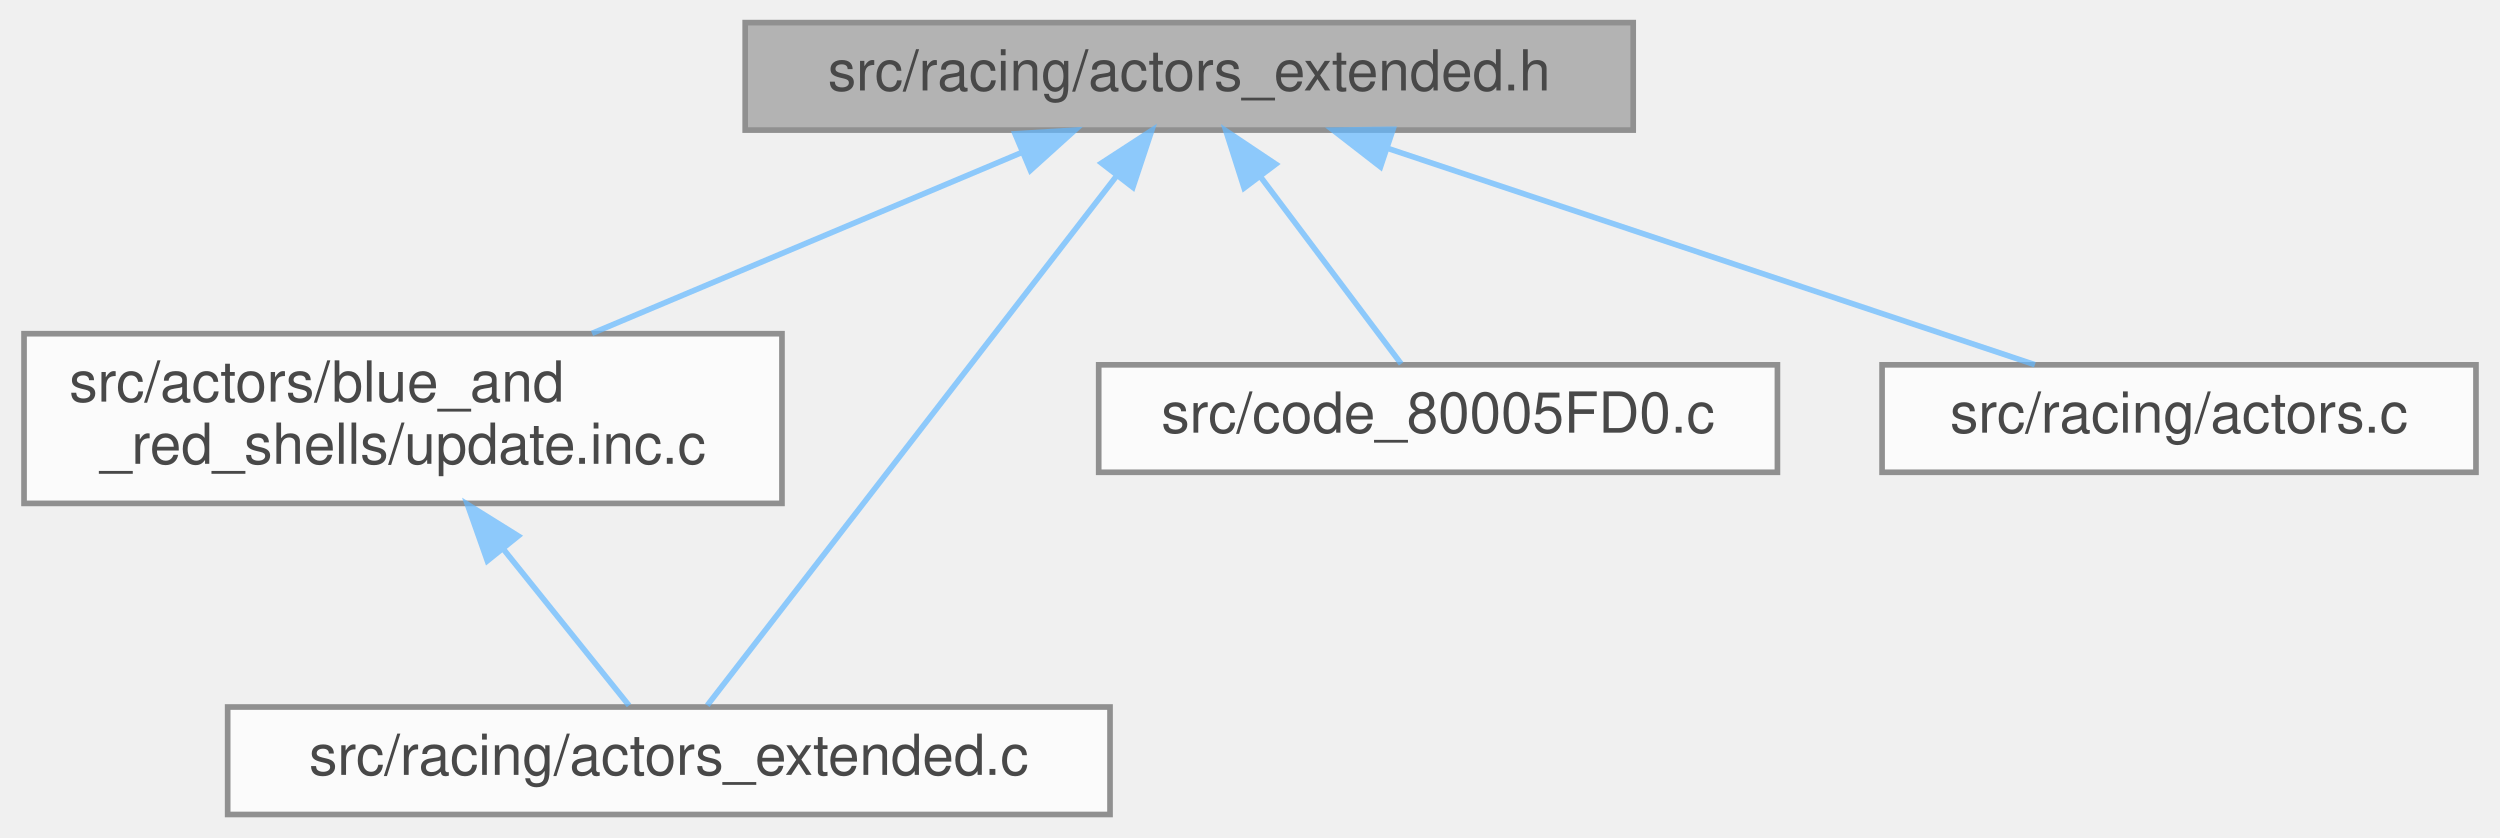
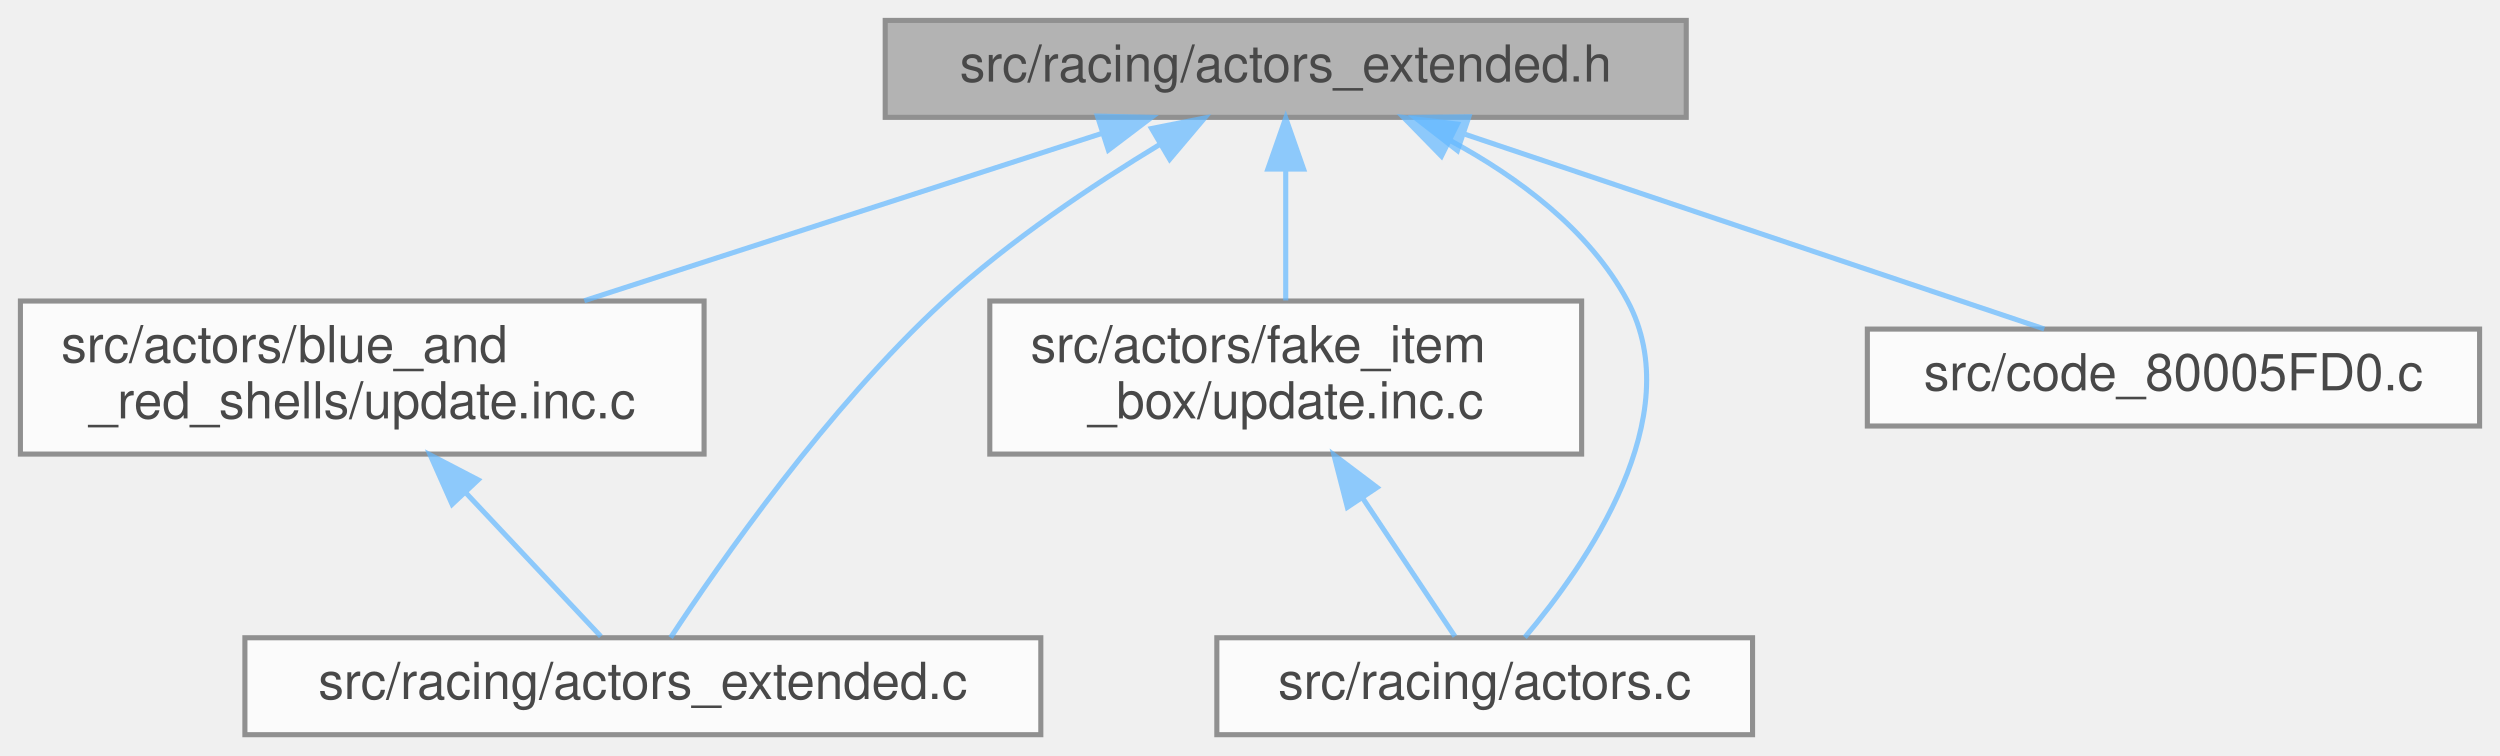
- <svg xmlns="http://www.w3.org/2000/svg" xmlns:xlink="http://www.w3.org/1999/xlink" width="442pt" height="148pt" viewBox="0.00 0.00 441.50 148.00">
+ <svg xmlns="http://www.w3.org/2000/svg" xmlns:xlink="http://www.w3.org/1999/xlink" width="490pt" height="148pt" viewBox="0.00 0.00 490.00 148.00">
  <svg id="main" version="1.1" xml:space="preserve">
    <style type="text/css">
.node, .edge {opacity: 0.7;}
.node.selected, .edge.selected {opacity: 1;}
.edge:hover path { stroke: red; }
.edge:hover polygon { stroke: red; fill: red; }
</style>
    <svg id="graph" class="graph">
      <g id="graph0" class="graph" transform="scale(1 1) rotate(0) translate(4 144)">
        <g id="Node000001" class="node">
          <g id="a_Node000001">
            <a xlink:title=" ">
-               <polygon fill="#999999" stroke="#666666" points="284.5,-140 127.5,-140 127.5,-121 284.5,-121 284.5,-140" />
-               <text text-anchor="middle" x="206" y="-128" font-family="Helvetica,sans-Serif" font-size="10.00">src/racing/actors_extended.h</text>
+               <polygon fill="#999999" stroke="#666666" points="326.5,-140 169.5,-140 169.5,-121 326.5,-121 326.5,-140" />
+               <text text-anchor="middle" x="248" y="-128" font-family="Helvetica,sans-Serif" font-size="10.00">src/racing/actors_extended.h</text>
            </a>
          </g>
        </g>
        <g id="Node000002" class="node">
          <g id="a_Node000002">
            <a xlink:href="blue__and__red__shells_2update_8inc_8c.html" target="_top" xlink:title=" ">
              <polygon fill="white" stroke="#666666" points="134,-85 0,-85 0,-55 134,-55 134,-85" />
              <text text-anchor="start" x="8" y="-73" font-family="Helvetica,sans-Serif" font-size="10.00">src/actors/blue_and</text>
              <text text-anchor="middle" x="67" y="-62" font-family="Helvetica,sans-Serif" font-size="10.00">_red_shells/update.inc.c</text>
            </a>
          </g>
        </g>
        <g id="edge1_Node000001_Node000002" class="edge">
          <g id="a_edge1_Node000001_Node000002">
            <a xlink:title=" ">
-               <path fill="none" stroke="#63b8ff" d="M176.49,-117.08C154.21,-107.7 123.6,-94.82 100.42,-85.06" />
-               <polygon fill="#63b8ff" stroke="#63b8ff" points="175.21,-120.34 185.79,-120.99 177.93,-113.89 175.21,-120.34" />
+               <path fill="none" stroke="#63b8ff" d="M211.89,-117.83C182.71,-108.4 141.52,-95.09 110.52,-85.06" />
+               <polygon fill="#63b8ff" stroke="#63b8ff" points="211.09,-121.25 221.68,-120.99 213.24,-114.59 211.09,-121.25" />
            </a>
          </g>
        </g>
        <g id="Node000003" class="node">
          <g id="a_Node000003">
            <a xlink:href="actors__extended_8c.html" target="_top" xlink:title=" ">
-               <polygon fill="white" stroke="#666666" points="192,-19 36,-19 36,0 192,0 192,-19" />
-               <text text-anchor="middle" x="114" y="-7" font-family="Helvetica,sans-Serif" font-size="10.00">src/racing/actors_extended.c</text>
+               <polygon fill="white" stroke="#666666" points="200,-19 44,-19 44,0 200,0 200,-19" />
+               <text text-anchor="middle" x="122" y="-7" font-family="Helvetica,sans-Serif" font-size="10.00">src/racing/actors_extended.c</text>
            </a>
          </g>
        </g>
-         <g id="edge5_Node000001_Node000003" class="edge">
-           <g id="a_edge5_Node000001_Node000003">
+         <g id="edge7_Node000001_Node000003" class="edge">
+           <g id="a_edge7_Node000001_Node000003">
            <a xlink:title=" ">
-               <path fill="none" stroke="#63b8ff" d="M193.18,-112.92C173.39,-87.32 136.1,-39.08 120.8,-19.3" />
-               <polygon fill="#63b8ff" stroke="#63b8ff" points="190.5,-115.17 199.38,-120.94 196.04,-110.89 190.5,-115.17" />
+               <path fill="none" stroke="#63b8ff" d="M223.45,-115.77C210.15,-107.72 193.86,-96.83 181,-85 158.17,-64 137.05,-33.67 127.44,-19.03" />
+               <polygon fill="#63b8ff" stroke="#63b8ff" points="221.71,-118.81 232.1,-120.87 225.26,-112.78 221.71,-118.81" />
            </a>
          </g>
        </g>
        <g id="Node000004" class="node">
          <g id="a_Node000004">
-             <a xlink:href="code__80005FD0_8c.html" target="_top" xlink:title=" ">
-               <polygon fill="white" stroke="#666666" points="310,-79.5 190,-79.5 190,-60.5 310,-60.5 310,-79.5" />
-               <text text-anchor="middle" x="250" y="-67.5" font-family="Helvetica,sans-Serif" font-size="10.00">src/code_80005FD0.c</text>
+             <a xlink:href="fake__item__box_2update_8inc_8c.html" target="_top" xlink:title=" ">
+               <polygon fill="white" stroke="#666666" points="306,-85 190,-85 190,-55 306,-55 306,-85" />
+               <text text-anchor="start" x="198" y="-73" font-family="Helvetica,sans-Serif" font-size="10.00">src/actors/fake_item</text>
+               <text text-anchor="middle" x="248" y="-62" font-family="Helvetica,sans-Serif" font-size="10.00">_box/update.inc.c</text>
            </a>
          </g>
        </g>
        <g id="edge3_Node000001_Node000004" class="edge">
          <g id="a_edge3_Node000001_Node000004">
            <a xlink:title=" ">
-               <path fill="none" stroke="#63b8ff" d="M218.69,-112.63C226.8,-101.85 236.97,-88.32 243.48,-79.67" />
-               <polygon fill="#63b8ff" stroke="#63b8ff" points="215.71,-110.77 212.49,-120.87 221.3,-114.98 215.71,-110.77" />
+               <path fill="none" stroke="#63b8ff" d="M248,-110.65C248,-102.36 248,-92.78 248,-85.11" />
+               <polygon fill="#63b8ff" stroke="#63b8ff" points="244.5,-110.87 248,-120.87 251.5,-110.87 244.5,-110.87" />
            </a>
          </g>
        </g>
        <g id="Node000005" class="node">
          <g id="a_Node000005">
            <a xlink:href="actors_8c.html" target="_top" xlink:title=" ">
-               <polygon fill="white" stroke="#666666" points="433.5,-79.5 328.5,-79.5 328.5,-60.5 433.5,-60.5 433.5,-79.5" />
-               <text text-anchor="middle" x="381" y="-67.5" font-family="Helvetica,sans-Serif" font-size="10.00">src/racing/actors.c</text>
+               <polygon fill="white" stroke="#666666" points="339.5,-19 234.5,-19 234.5,0 339.5,0 339.5,-19" />
+               <text text-anchor="middle" x="287" y="-7" font-family="Helvetica,sans-Serif" font-size="10.00">src/racing/actors.c</text>
            </a>
          </g>
        </g>
-         <g id="edge4_Node000001_Node000005" class="edge">
-           <g id="a_edge4_Node000001_Node000005">
+         <g id="edge6_Node000001_Node000005" class="edge">
+           <g id="a_edge6_Node000001_Node000005">
            <a xlink:title=" ">
-               <path fill="none" stroke="#63b8ff" d="M240.95,-117.82C274.8,-106.5 325.31,-89.62 355.52,-79.52" />
-               <polygon fill="#63b8ff" stroke="#63b8ff" points="239.82,-114.5 231.45,-120.99 242.04,-121.14 239.82,-114.5" />
+               <path fill="none" stroke="#63b8ff" d="M280.12,-116.52C293.43,-109.34 307.49,-99 315,-85 327.15,-62.35 306.86,-33.29 294.86,-19.08" />
+               <polygon fill="#63b8ff" stroke="#63b8ff" points="278.52,-113.4 271.11,-120.98 281.63,-119.67 278.52,-113.4" />
+             </a>
+           </g>
+         </g>
+         <g id="Node000006" class="node">
+           <g id="a_Node000006">
+             <a xlink:href="code__80005FD0_8c.html" target="_top" xlink:title=" ">
+               <polygon fill="white" stroke="#666666" points="482,-79.5 362,-79.5 362,-60.5 482,-60.5 482,-79.5" />
+               <text text-anchor="middle" x="422" y="-67.5" font-family="Helvetica,sans-Serif" font-size="10.00">src/code_80005FD0.c</text>
+             </a>
+           </g>
+         </g>
+         <g id="edge5_Node000001_Node000006" class="edge">
+           <g id="a_edge5_Node000001_Node000006">
+             <a xlink:title=" ">
+               <path fill="none" stroke="#63b8ff" d="M283.18,-117.67C316.83,-106.36 366.76,-89.57 396.67,-79.52" />
+               <polygon fill="#63b8ff" stroke="#63b8ff" points="281.66,-114.49 273.3,-120.99 283.9,-121.12 281.66,-114.49" />
            </a>
          </g>
        </g>
        <g id="edge2_Node000002_Node000003" class="edge">
          <g id="a_edge2_Node000002_Node000003">
            <a xlink:title=" ">
-               <path fill="none" stroke="#63b8ff" d="M84.84,-46.8C92.54,-37.21 101.11,-26.54 106.96,-19.27" />
-               <polygon fill="#63b8ff" stroke="#63b8ff" points="81.91,-44.85 78.38,-54.84 87.37,-49.24 81.91,-44.85" />
+               <path fill="none" stroke="#63b8ff" d="M87.33,-47.38C96.48,-37.64 106.78,-26.69 113.76,-19.27" />
+               <polygon fill="#63b8ff" stroke="#63b8ff" points="84.61,-45.16 80.31,-54.84 89.71,-49.95 84.61,-45.16" />
+             </a>
+           </g>
+         </g>
+         <g id="edge4_Node000004_Node000005" class="edge">
+           <g id="a_edge4_Node000004_Node000005">
+             <a xlink:title=" ">
+               <path fill="none" stroke="#63b8ff" d="M262.99,-46.51C269.34,-36.99 276.36,-26.47 281.16,-19.27" />
+               <polygon fill="#63b8ff" stroke="#63b8ff" points="260.08,-44.58 257.44,-54.84 265.9,-48.46 260.08,-44.58" />
            </a>
          </g>
        </g>
      </g>
    </svg>
  </svg>
  <style type="text/css">

[data-mouse-over-selected='false'] { opacity: 0.7; }
[data-mouse-over-selected='true']  { opacity: 1.0; }

</style>
</svg>
